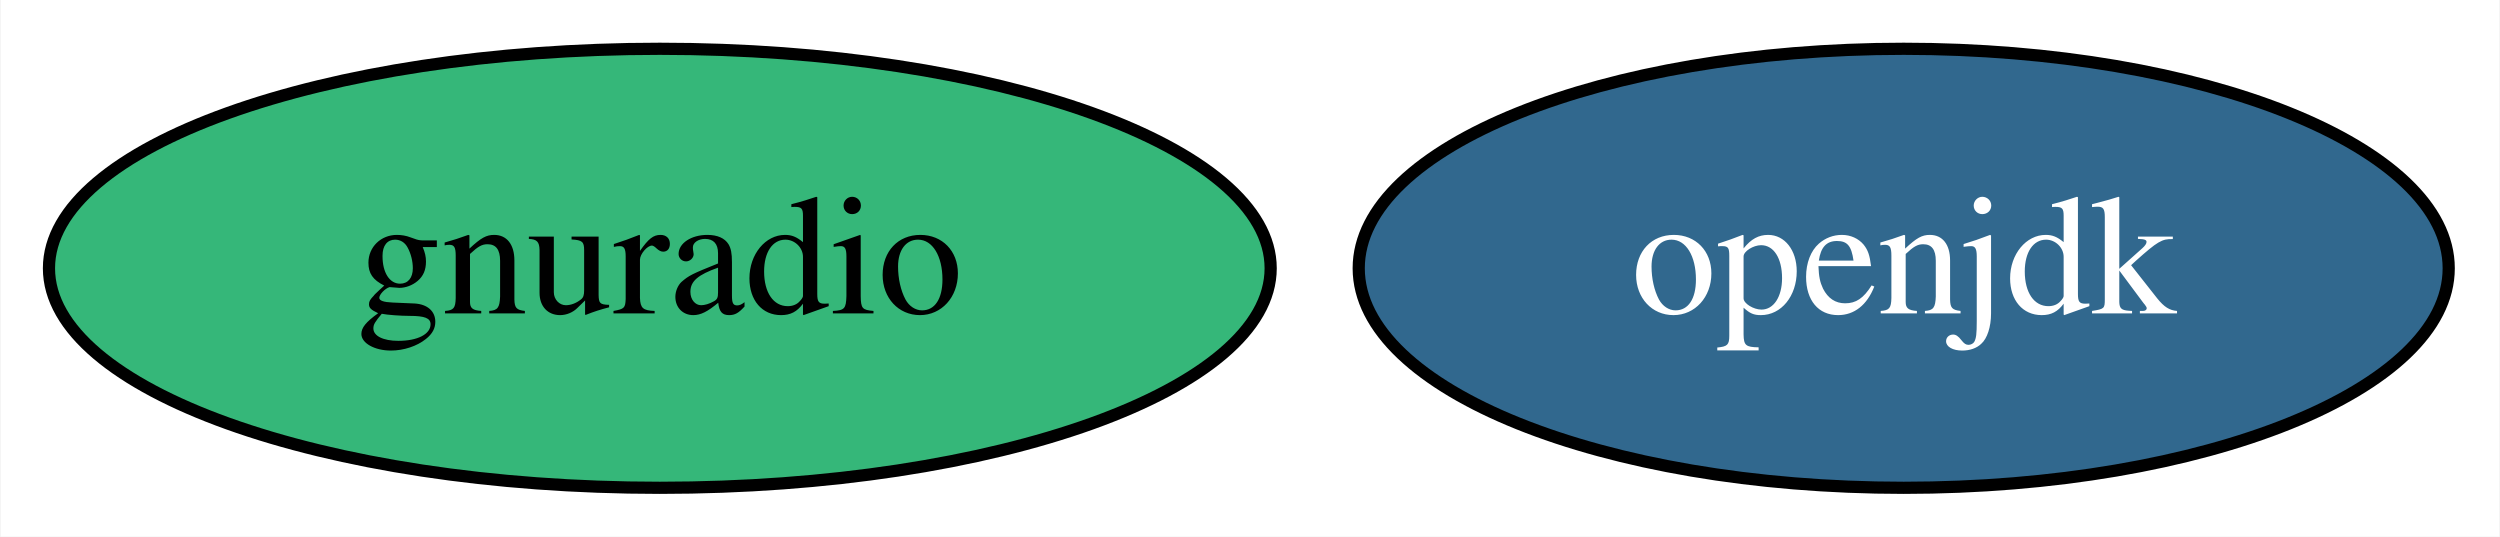
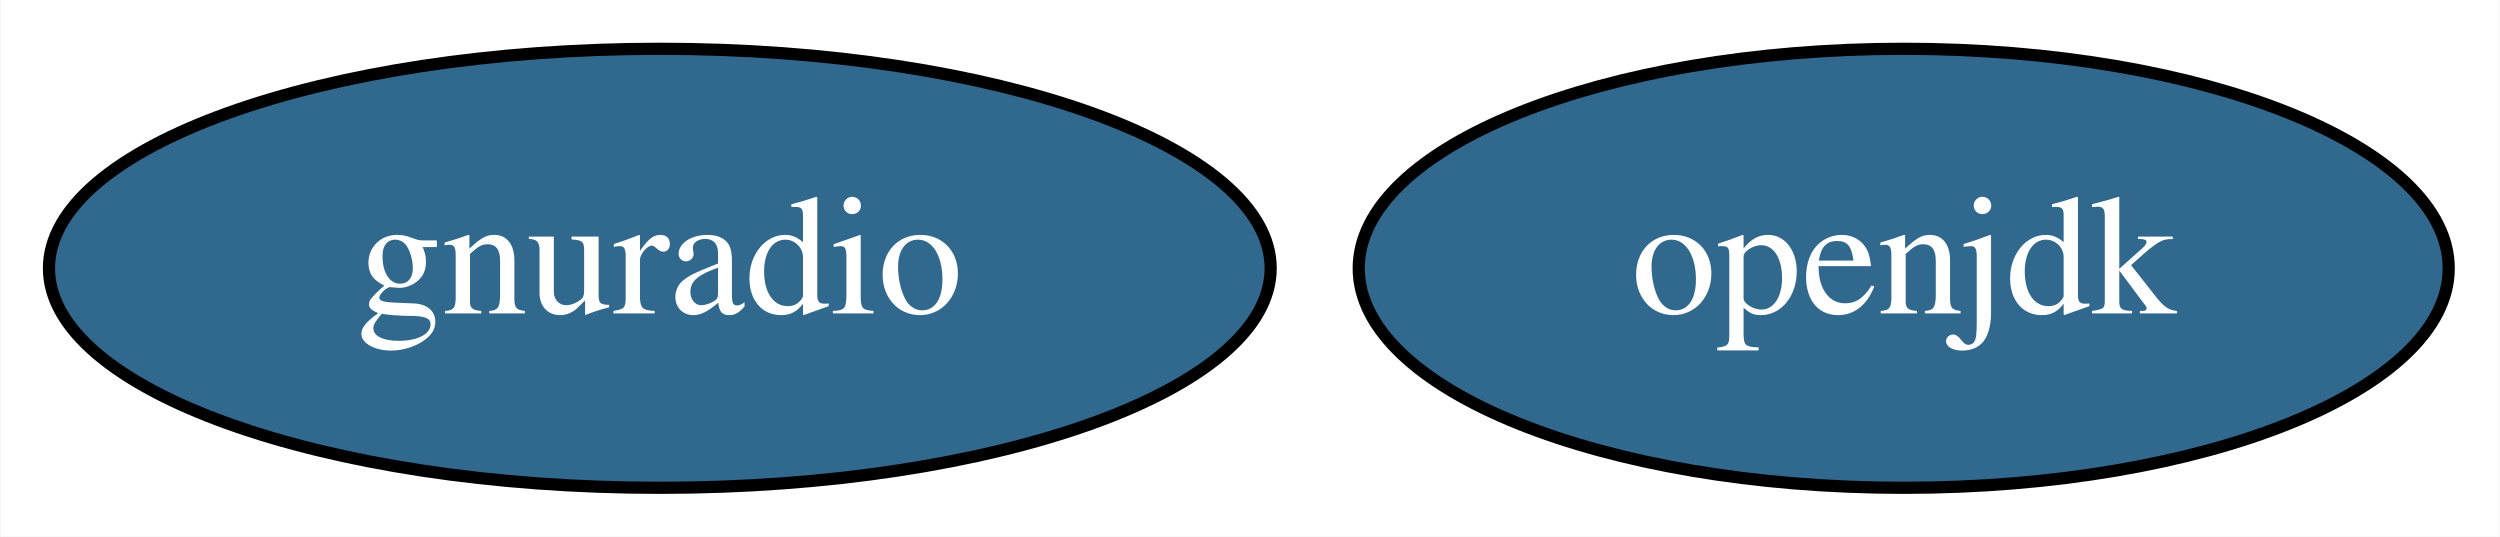
<svg xmlns="http://www.w3.org/2000/svg" xmlns:xlink="http://www.w3.org/1999/xlink" width="205pt" height="44pt" viewBox="0.00 0.00 204.89 44.00">
  <g id="graph0" class="graph" transform="scale(1 1) rotate(0) translate(4 40)">
    <polygon fill="white" stroke="transparent" points="-4,4 -4,-40 200.89,-40 200.89,4 -4,4" />
    <g id="node1" class="node">
      <g id="a_node1">
        <a xlink:href="https://github.com/conda-forge/openjdk-feedstock/pull/71" xlink:title="openjdk">
          <ellipse fill="#31688e" stroke="black" cx="152.05" cy="-18" rx="44.69" ry="18" />
          <text text-anchor="middle" x="152.05" y="-14.3" font-family="Times,serif" font-size="14.00" fill="white">openjdk</text>
        </a>
      </g>
    </g>
    <g id="node2" class="node">
      <g id="a_node2">
-         <a xlink:href="https://github.com/conda-forge/gnuradio-feedstock" xlink:title="gnuradio">
-           <ellipse fill="#35b779" stroke="black" cx="50.05" cy="-18" rx="50.09" ry="18" />
-           <text text-anchor="middle" x="50.05" y="-14.3" font-family="Times,serif" font-size="14.00">gnuradio</text>
+         <a xlink:href="https://github.com/conda-forge/gnuradio-feedstock/pull/20" xlink:title="gnuradio">
+           <ellipse fill="#31688e" stroke="black" cx="50.05" cy="-18" rx="50.09" ry="18" />
+           <text text-anchor="middle" x="50.05" y="-14.3" font-family="Times,serif" font-size="14.00" fill="white">gnuradio</text>
        </a>
      </g>
    </g>
  </g>
</svg>
